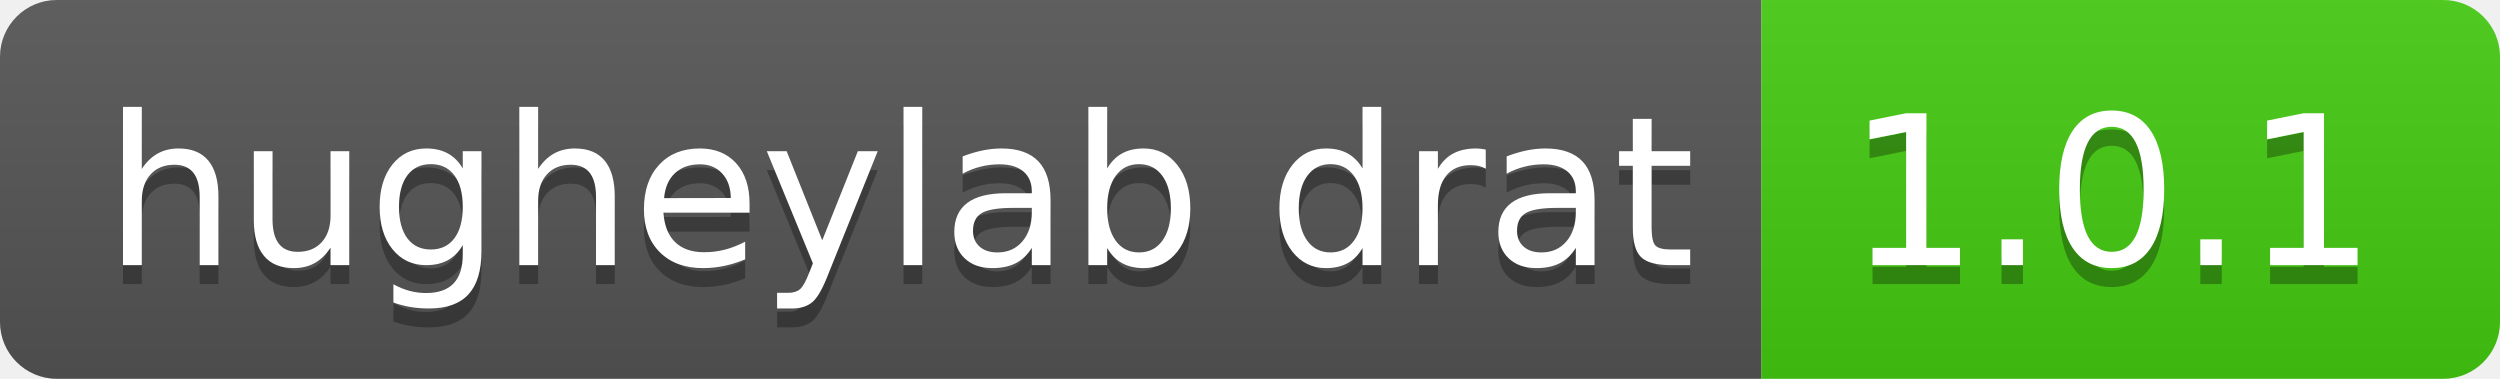
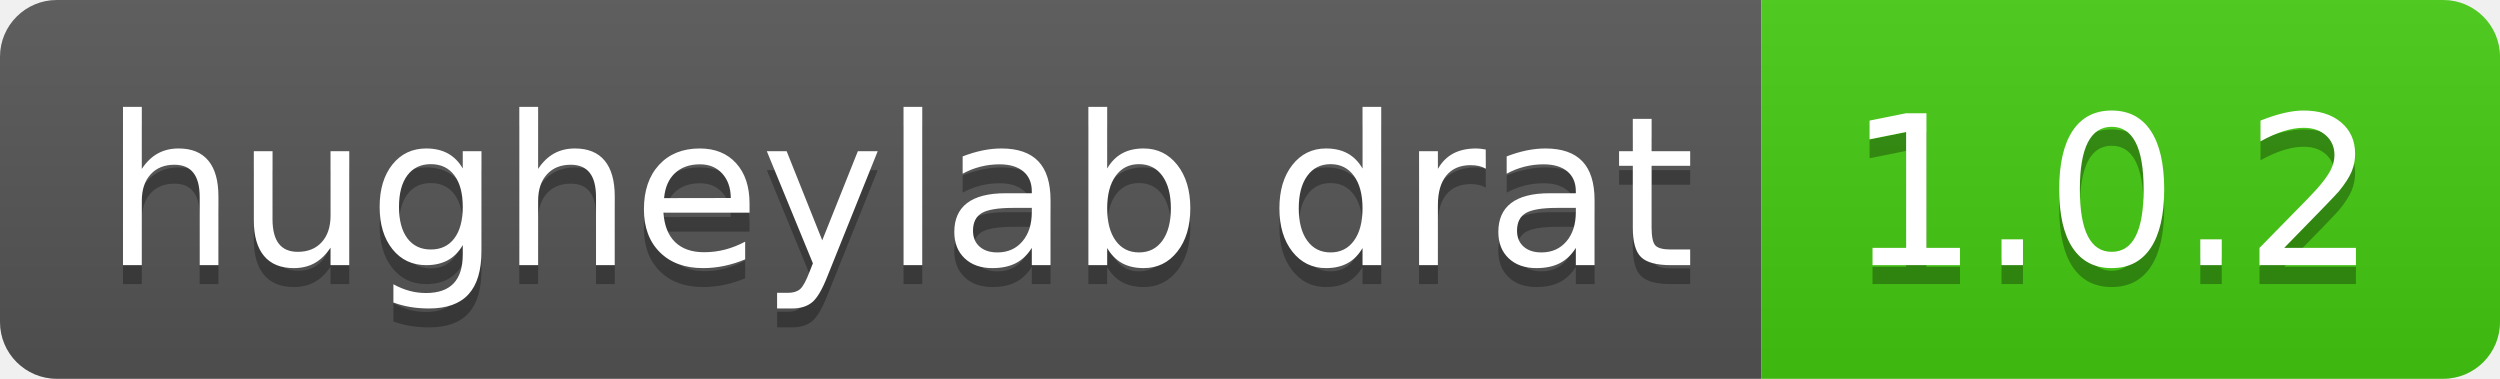
- <svg xmlns="http://www.w3.org/2000/svg" width="132" height="20" role="img" aria-label="hugheylab drat: 1.0.1">
+ <svg xmlns="http://www.w3.org/2000/svg" width="132" height="20" role="img" aria-label="hugheylab drat: 1.0.2">
  <linearGradient id="s" x2="0" y2="100%">
    <stop offset="0" stop-color="#bbb" stop-opacity=".1" />
    <stop offset="1" stop-opacity=".1" />
  </linearGradient>
  <clipPath id="r">
    <rect width="132" height="20" rx="3" fill="#fff" />
  </clipPath>
  <g clip-path="url(#r)">
    <rect width="93" height="20" fill="#555" />
    <rect x="93" width="39" height="20" fill="#4c1" />
    <rect width="132" height="20" fill="url(#s)" />
  </g>
  <g fill="#fff" text-anchor="middle" font-family="Verdana,Geneva,DejaVu Sans,sans-serif" text-rendering="geometricPrecision" font-size="110">
    <text aria-hidden="true" x="475" y="150" fill="#010101" fill-opacity=".3" transform="scale(.1)" textLength="830">hugheylab drat</text>
    <text x="475" y="140" transform="scale(.1)" fill="#fff" textLength="830">hugheylab drat</text>
-     <text aria-hidden="true" x="1115" y="150" fill="#010101" fill-opacity=".3" transform="scale(.1)" textLength="290">1.0.1</text>
-     <text x="1115" y="140" transform="scale(.1)" fill="#fff" textLength="290">1.0.1</text>
+     <text aria-hidden="true" x="1115" y="150" fill="#010101" fill-opacity=".3" transform="scale(.1)" textLength="290">1.0.2</text>
+     <text x="1115" y="140" transform="scale(.1)" fill="#fff" textLength="290">1.0.2</text>
  </g>
</svg>
